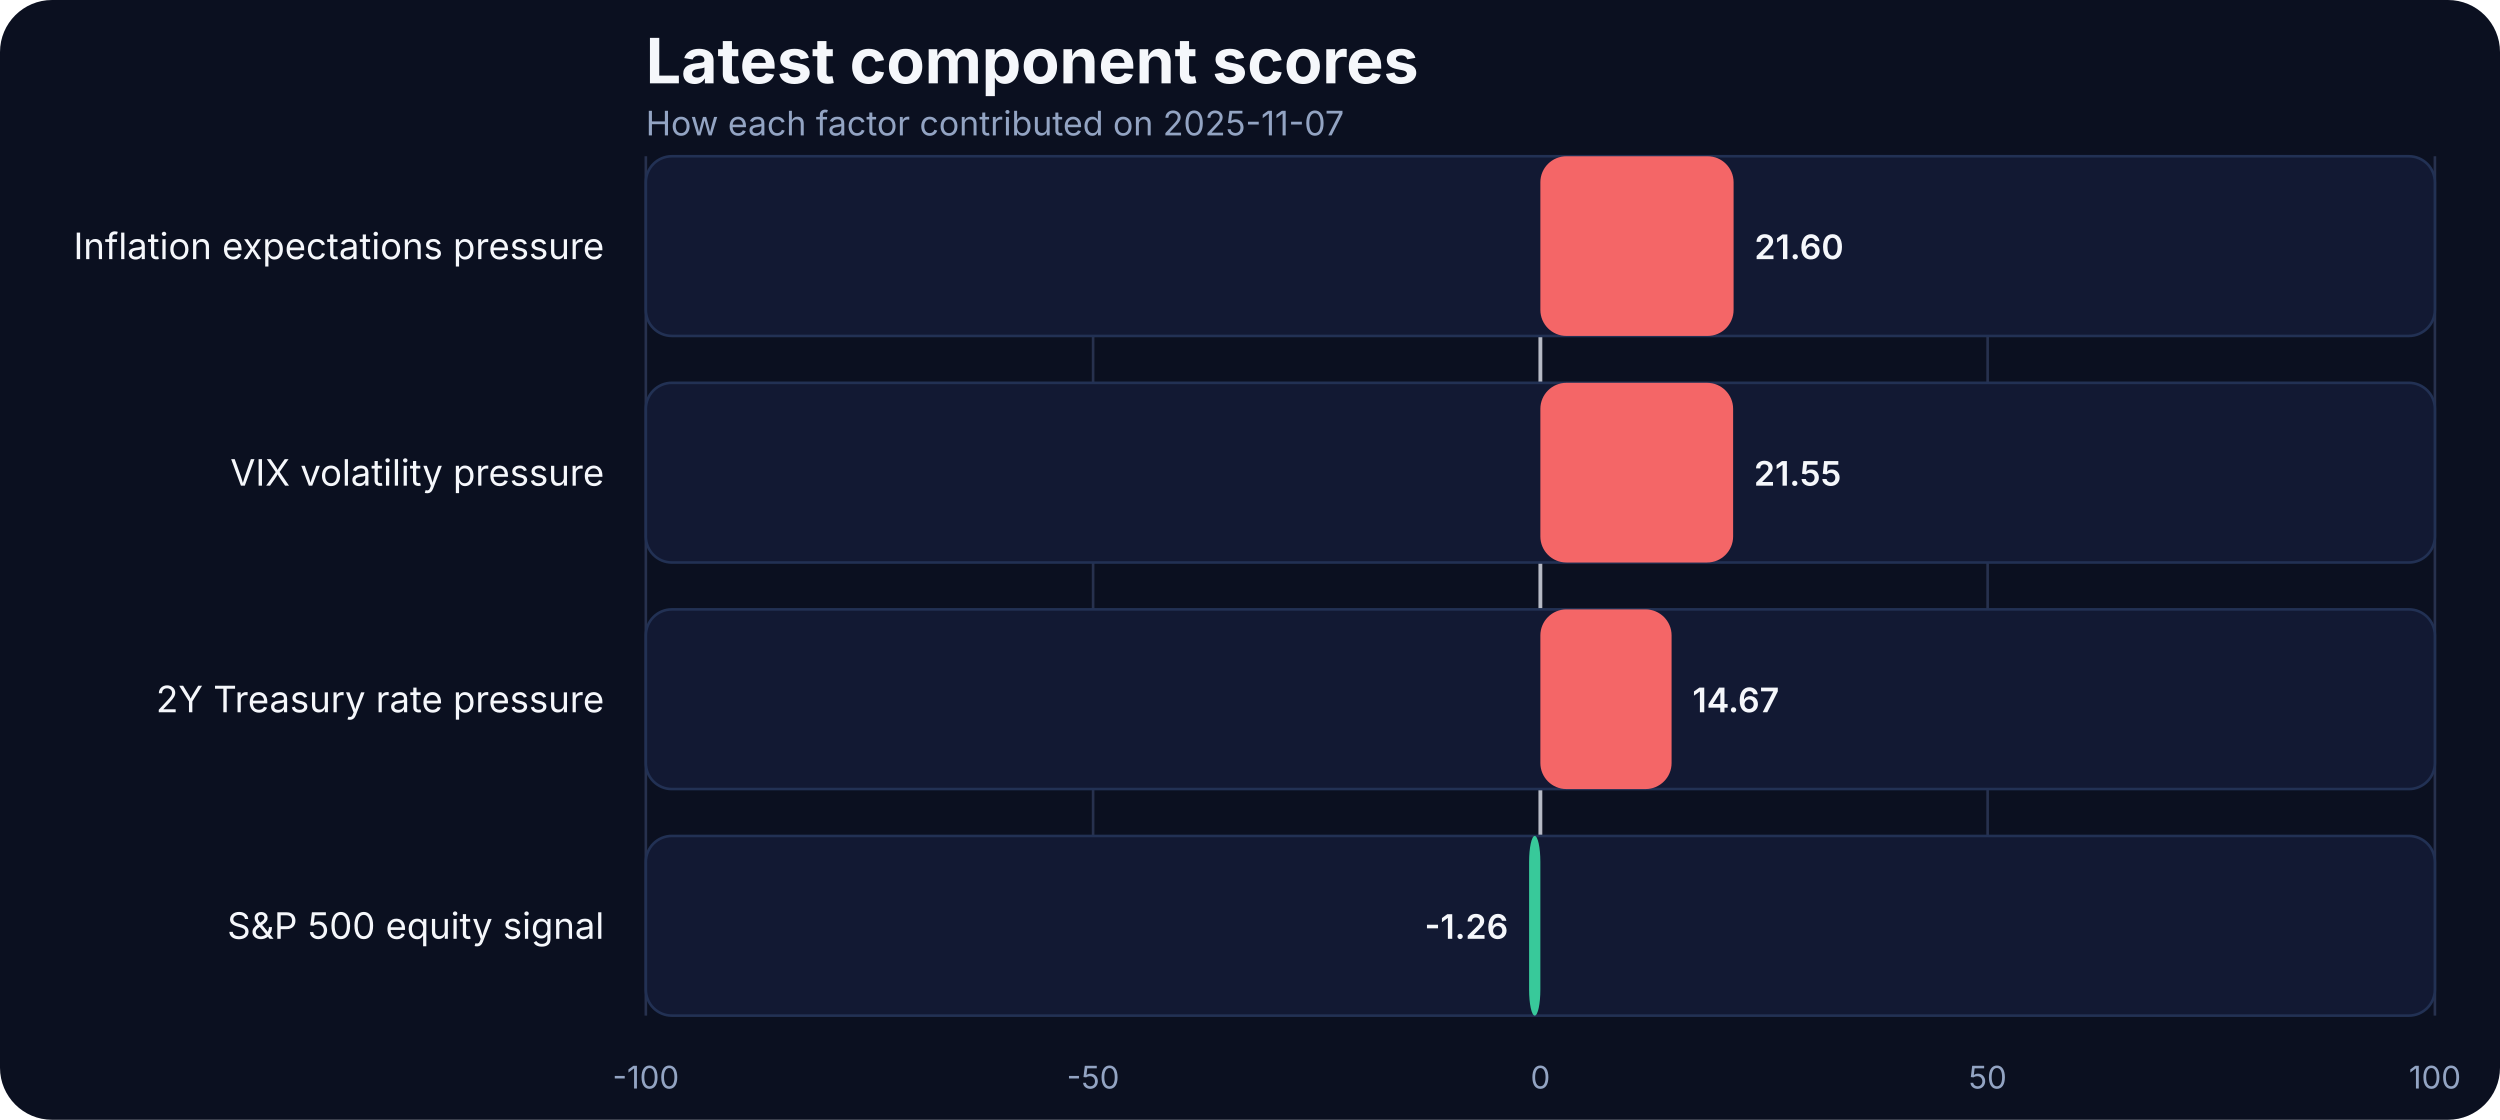
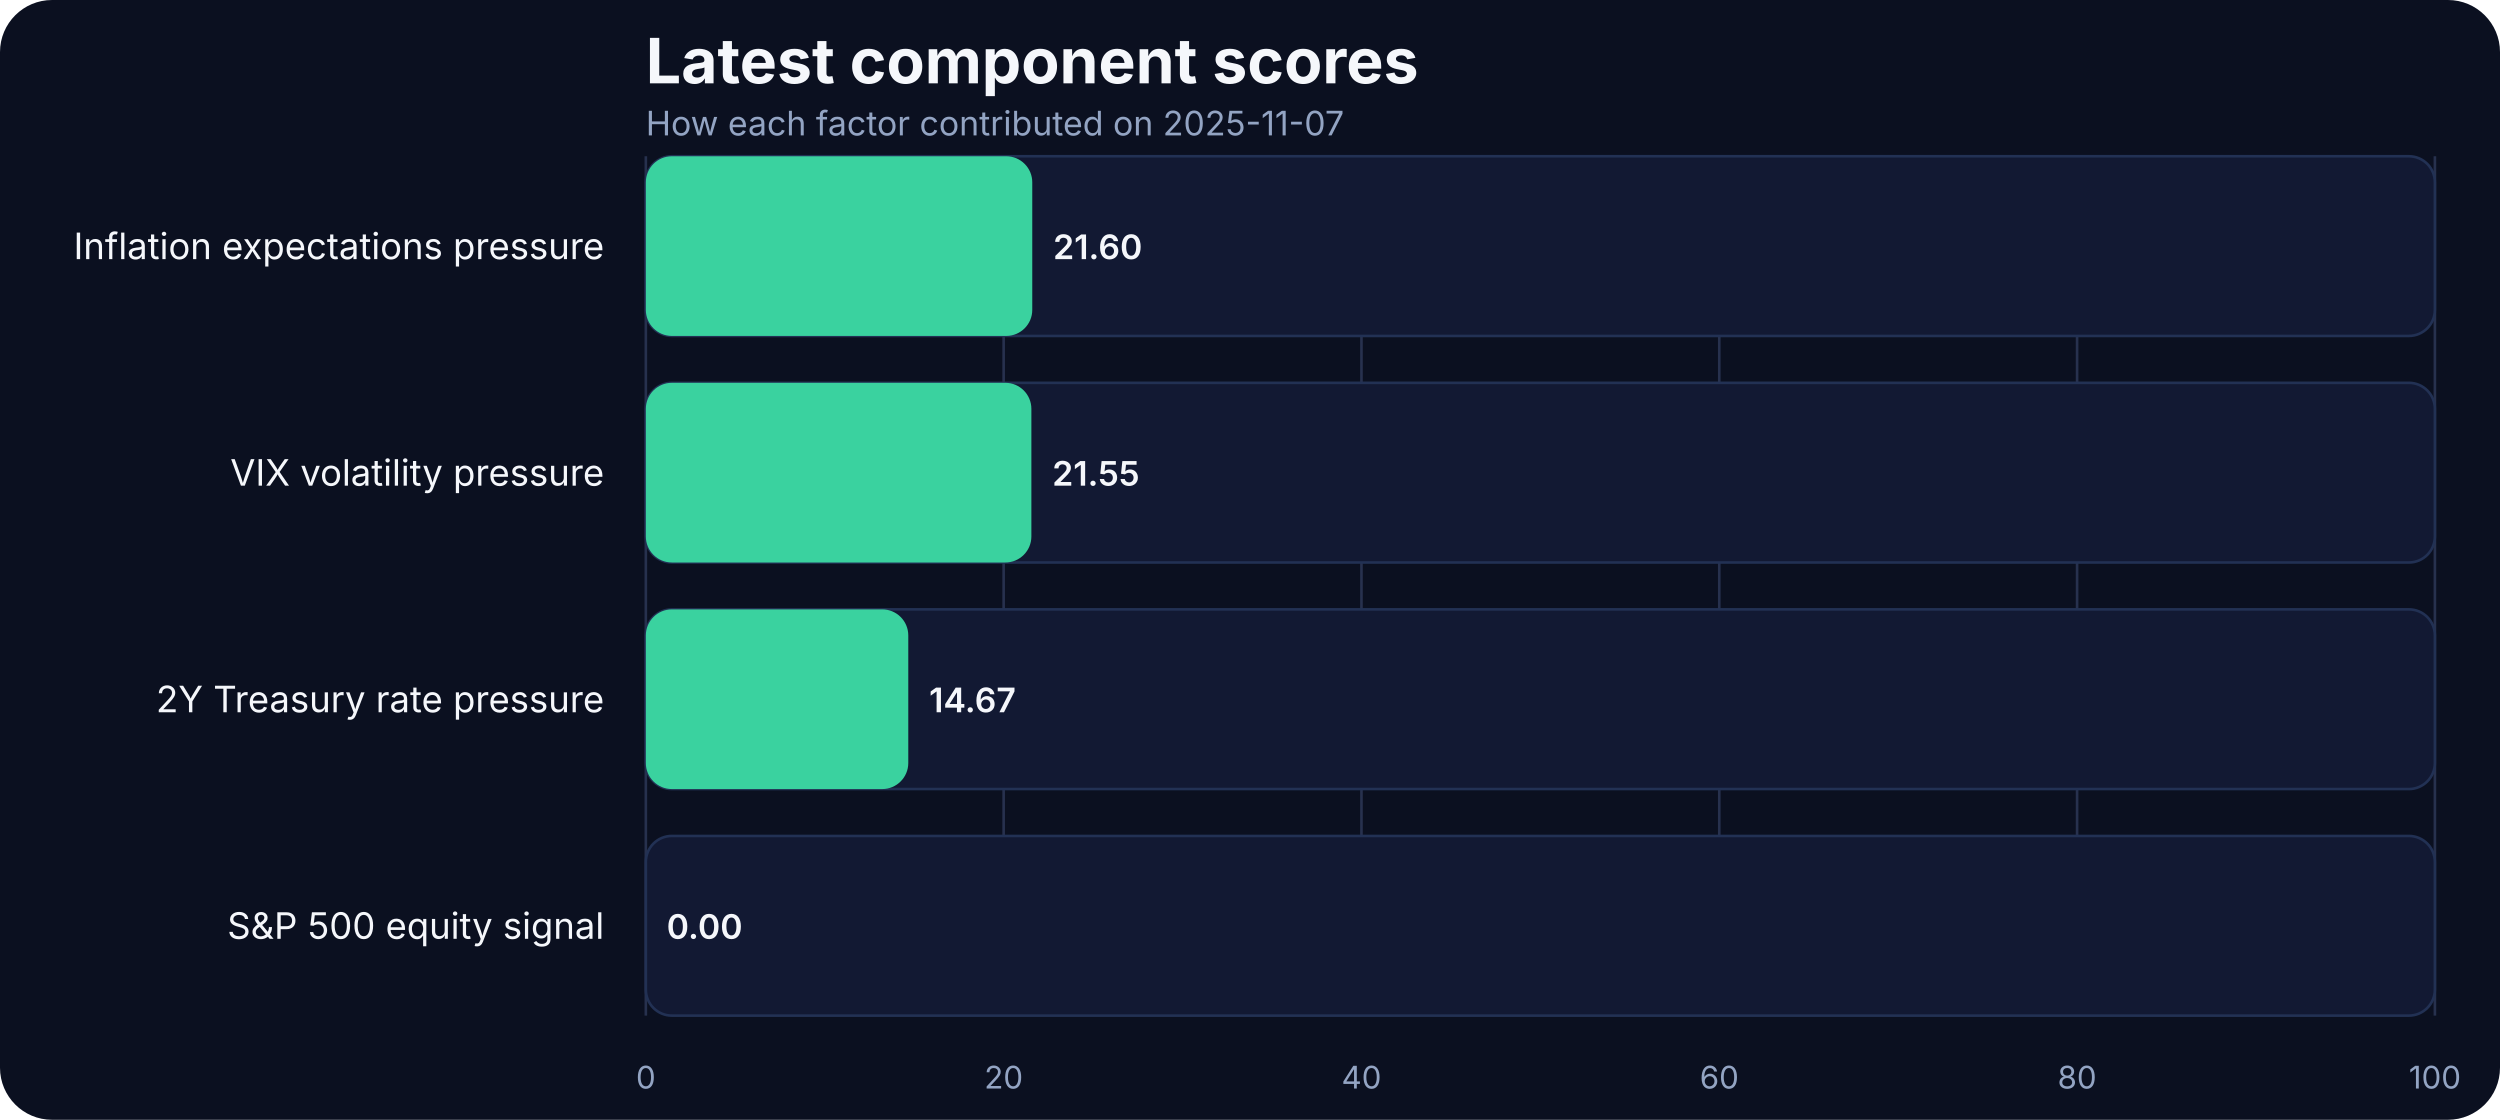
<svg xmlns="http://www.w3.org/2000/svg" width="960" height="430" viewBox="0 0 960 430" role="img" aria-label="Latest component scores">
  <rect width="100%" height="100%" fill="#0b1020" rx="20" />
  <text x="248" y="32" fill="#f5f7fb" font-family="Inter, Arial, sans-serif" font-size="24" font-weight="700">Latest component scores</text>
  <text x="248" y="52" fill="#93a4c3" font-family="Inter, Arial, sans-serif" font-size="13">How each factor contributed on 2025-11-07</text>
  <line x1="248.00" x2="248.00" y1="60" y2="390" stroke="#27314e" stroke-width="1" />
-   <text x="248.00" y="418" text-anchor="middle" fill="#93a4c3" font-family="Inter, Arial, sans-serif" font-size="12">-100</text>
-   <line x1="419.75" x2="419.75" y1="60" y2="390" stroke="#27314e" stroke-width="1" />
-   <text x="419.75" y="418" text-anchor="middle" fill="#93a4c3" font-family="Inter, Arial, sans-serif" font-size="12">-50</text>
-   <line x1="591.50" x2="591.50" y1="60" y2="390" stroke="#27314e" stroke-width="1" />
-   <text x="591.50" y="418" text-anchor="middle" fill="#93a4c3" font-family="Inter, Arial, sans-serif" font-size="12">0</text>
-   <line x1="763.25" x2="763.25" y1="60" y2="390" stroke="#27314e" stroke-width="1" />
-   <text x="763.25" y="418" text-anchor="middle" fill="#93a4c3" font-family="Inter, Arial, sans-serif" font-size="12">50</text>
+   <text x="248.00" y="418" text-anchor="middle" fill="#93a4c3" font-family="Inter, Arial, sans-serif" font-size="12">0</text>
+   <line x1="385.40" x2="385.40" y1="60" y2="390" stroke="#27314e" stroke-width="1" />
+   <text x="385.40" y="418" text-anchor="middle" fill="#93a4c3" font-family="Inter, Arial, sans-serif" font-size="12">20</text>
+   <line x1="522.80" x2="522.80" y1="60" y2="390" stroke="#27314e" stroke-width="1" />
+   <text x="522.80" y="418" text-anchor="middle" fill="#93a4c3" font-family="Inter, Arial, sans-serif" font-size="12">40</text>
+   <line x1="660.20" x2="660.20" y1="60" y2="390" stroke="#27314e" stroke-width="1" />
+   <text x="660.20" y="418" text-anchor="middle" fill="#93a4c3" font-family="Inter, Arial, sans-serif" font-size="12">60</text>
+   <line x1="797.60" x2="797.60" y1="60" y2="390" stroke="#27314e" stroke-width="1" />
+   <text x="797.60" y="418" text-anchor="middle" fill="#93a4c3" font-family="Inter, Arial, sans-serif" font-size="12">80</text>
  <line x1="935.00" x2="935.00" y1="60" y2="390" stroke="#27314e" stroke-width="1" />
  <text x="935.00" y="418" text-anchor="middle" fill="#93a4c3" font-family="Inter, Arial, sans-serif" font-size="12">100</text>
-   <line x1="591.50" x2="591.50" y1="60" y2="390" stroke="#f5f7fb" stroke-width="1.5" opacity="0.7" />
  <text x="232" y="99.50" text-anchor="end" fill="#f5f7fb" font-family="Inter, Arial, sans-serif" font-size="14">Inflation expectations pressure</text>
  <rect x="248" y="60.00" width="687.00" height="69.00" rx="10" fill="#121933" stroke="#223154" />
-   <rect x="591.50" y="60.00" width="74.20" height="69.00" rx="10" fill="#ff6a6a" opacity="0.95" />
-   <text x="673.70" y="99.50" text-anchor="start" fill="#f5f7fb" font-family="Inter, Arial, sans-serif" font-size="13" font-weight="600">21.60</text>
+   <rect x="248" y="60.00" width="148.39" height="69.00" rx="10" fill="#3ad29f" />
+   <text x="404.39" y="99.50" text-anchor="start" fill="#f5f7fb" font-family="Inter, Arial, sans-serif" font-size="13" font-weight="600">21.60</text>
  <text x="232" y="186.50" text-anchor="end" fill="#f5f7fb" font-family="Inter, Arial, sans-serif" font-size="14">VIX volatility pressure</text>
  <rect x="248" y="147.00" width="687.00" height="69.00" rx="10" fill="#121933" stroke="#223154" />
-   <rect x="591.50" y="147.00" width="74.02" height="69.00" rx="10" fill="#ff6a6a" opacity="0.95" />
-   <text x="673.52" y="186.50" text-anchor="start" fill="#f5f7fb" font-family="Inter, Arial, sans-serif" font-size="13" font-weight="600">21.55</text>
+   <rect x="248" y="147.00" width="148.05" height="69.00" rx="10" fill="#3ad29f" />
+   <text x="404.05" y="186.50" text-anchor="start" fill="#f5f7fb" font-family="Inter, Arial, sans-serif" font-size="13" font-weight="600">21.55</text>
  <text x="232" y="273.50" text-anchor="end" fill="#f5f7fb" font-family="Inter, Arial, sans-serif" font-size="14">2Y Treasury rate pressure</text>
  <rect x="248" y="234.00" width="687.00" height="69.00" rx="10" fill="#121933" stroke="#223154" />
-   <rect x="591.50" y="234.00" width="50.39" height="69.00" rx="10" fill="#ff6a6a" opacity="0.95" />
-   <text x="649.89" y="273.50" text-anchor="start" fill="#f5f7fb" font-family="Inter, Arial, sans-serif" font-size="13" font-weight="600">14.67</text>
+   <rect x="248" y="234.00" width="100.78" height="69.00" rx="10" fill="#3ad29f" />
+   <text x="356.78" y="273.50" text-anchor="start" fill="#f5f7fb" font-family="Inter, Arial, sans-serif" font-size="13" font-weight="600">14.67</text>
  <text x="232" y="360.50" text-anchor="end" fill="#f5f7fb" font-family="Inter, Arial, sans-serif" font-size="14">S&amp;P 500 equity signal</text>
  <rect x="248" y="321.00" width="687.00" height="69.00" rx="10" fill="#121933" stroke="#223154" />
-   <rect x="587.17" y="321.00" width="4.33" height="69.00" rx="10" fill="#3ad29f" opacity="0.95" />
-   <text x="579.17" y="360.50" text-anchor="end" fill="#f5f7fb" font-family="Inter, Arial, sans-serif" font-size="13" font-weight="600">-1.26</text>
+   <rect x="248" y="321.00" width="0.00" height="69.00" rx="10" fill="#3ad29f" />
+   <text x="256.00" y="360.50" text-anchor="start" fill="#f5f7fb" font-family="Inter, Arial, sans-serif" font-size="13" font-weight="600">0.00</text>
</svg>
